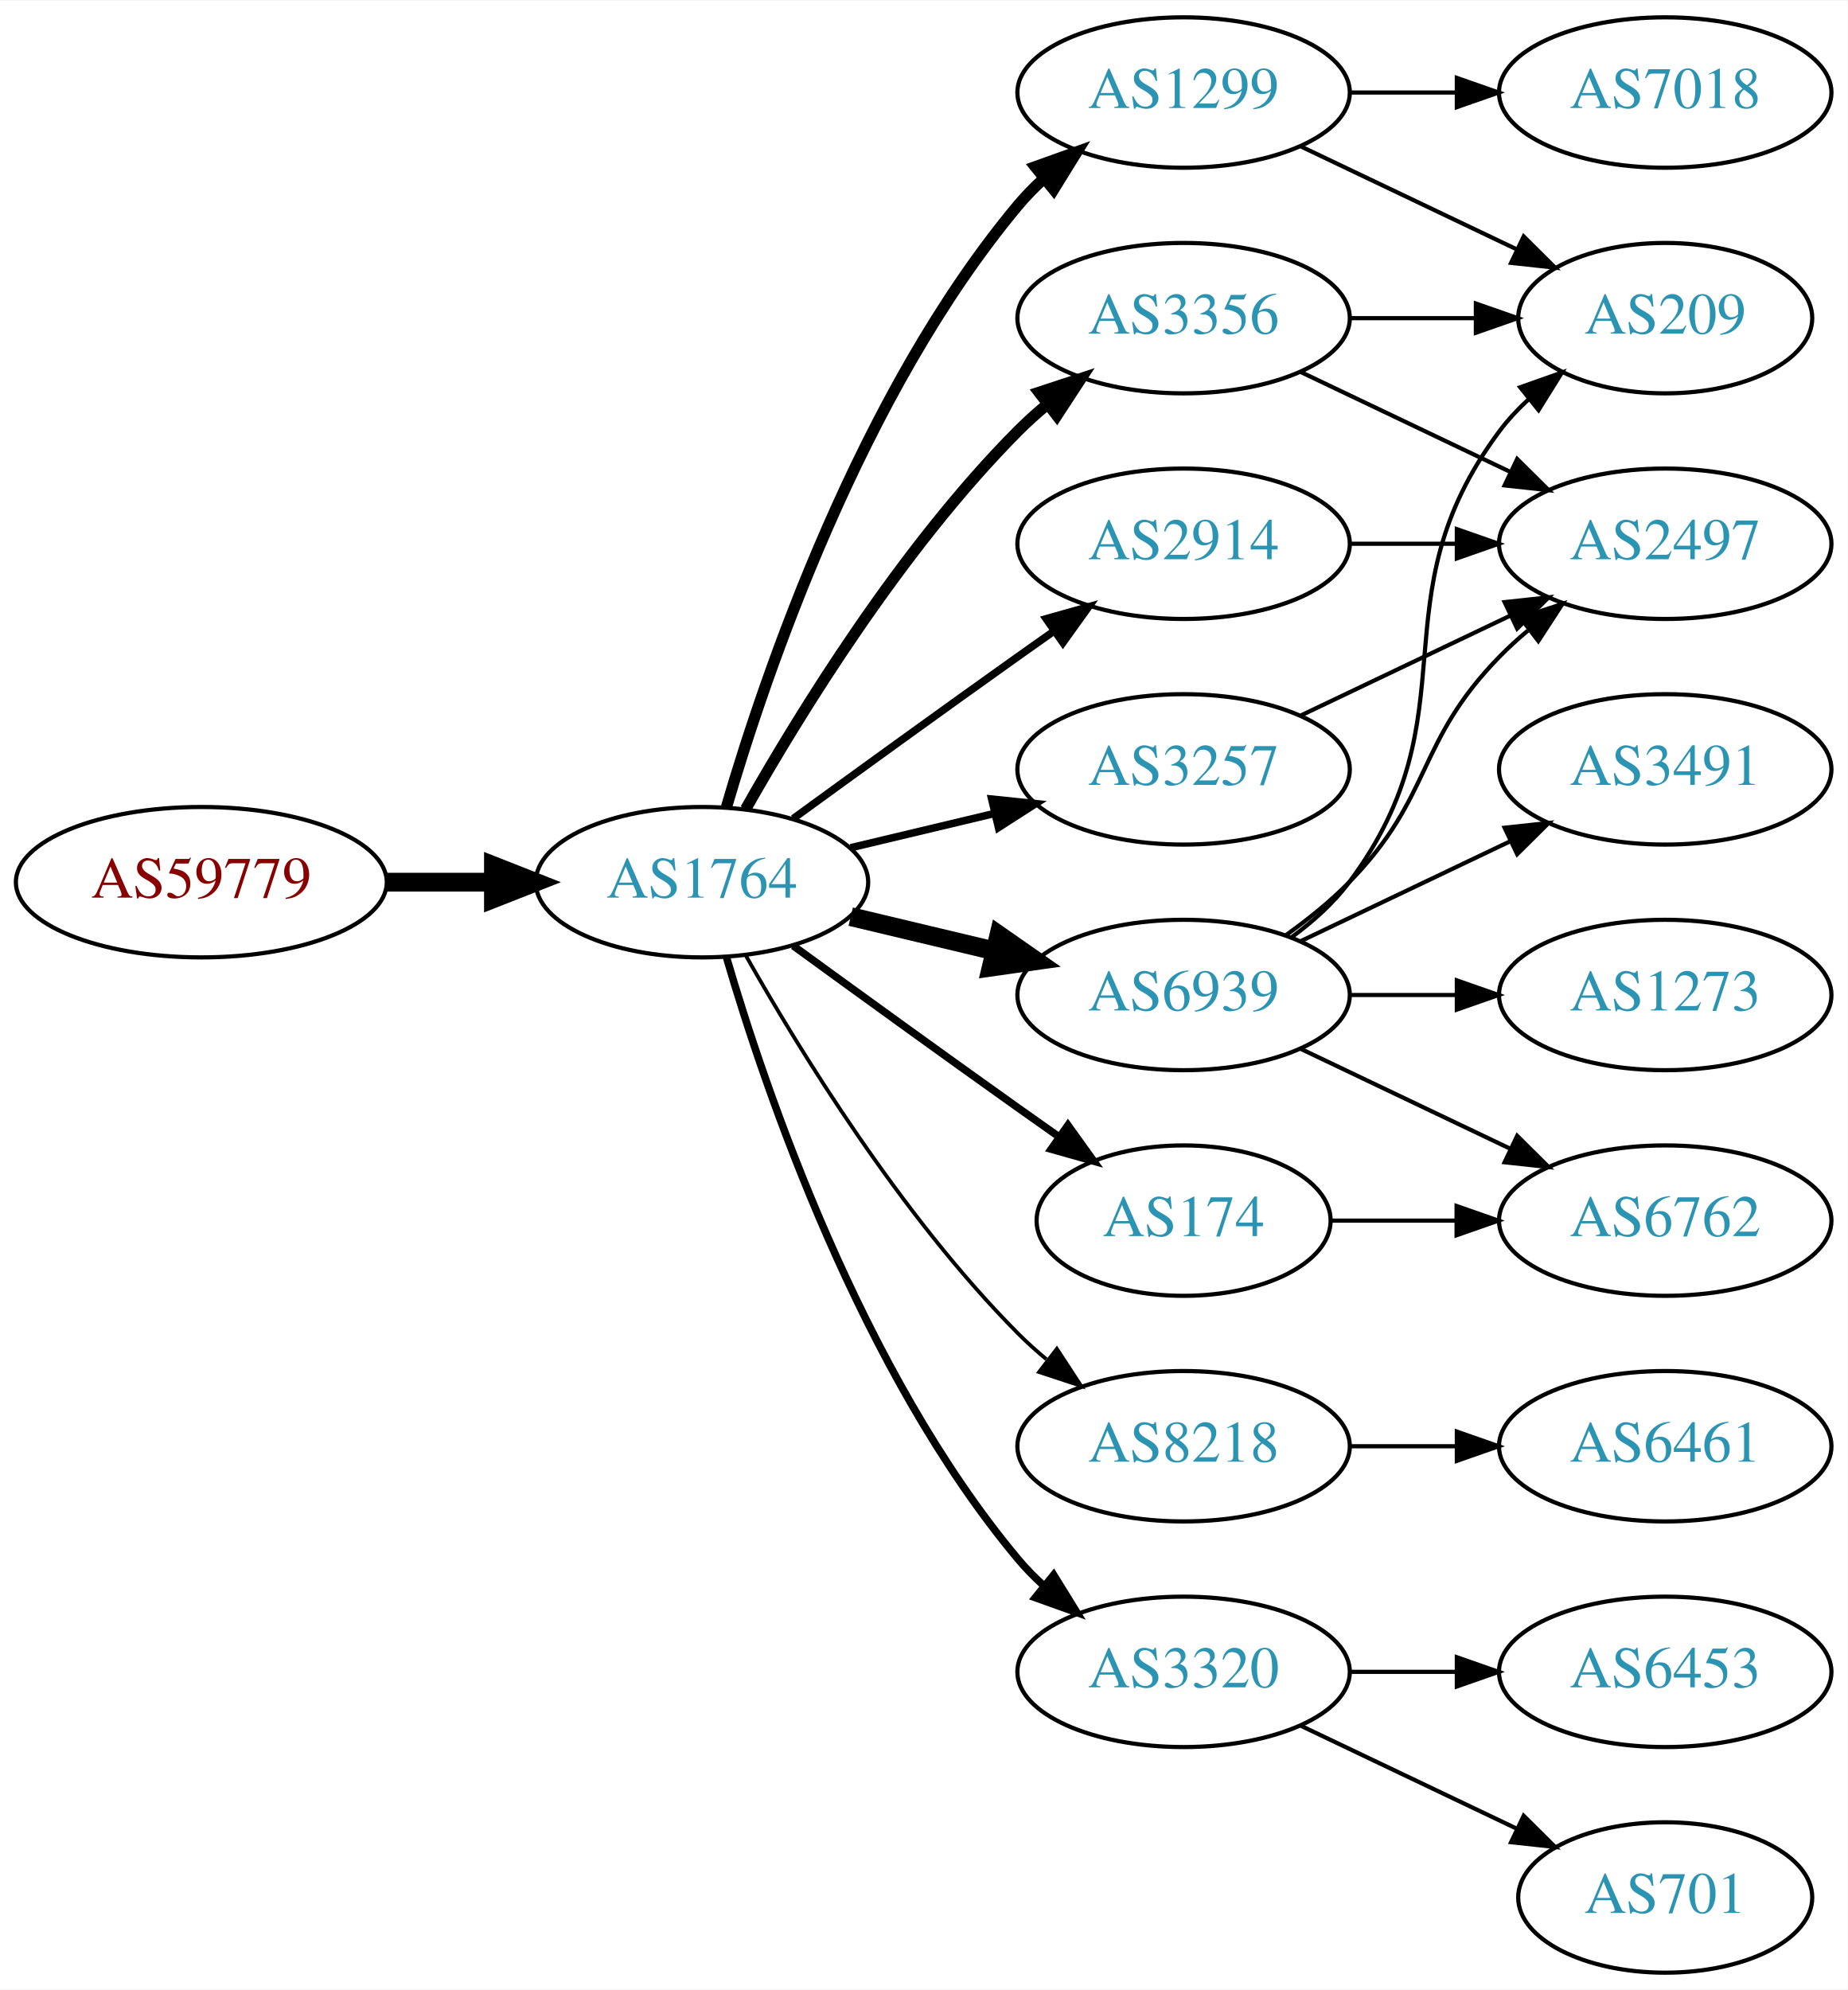
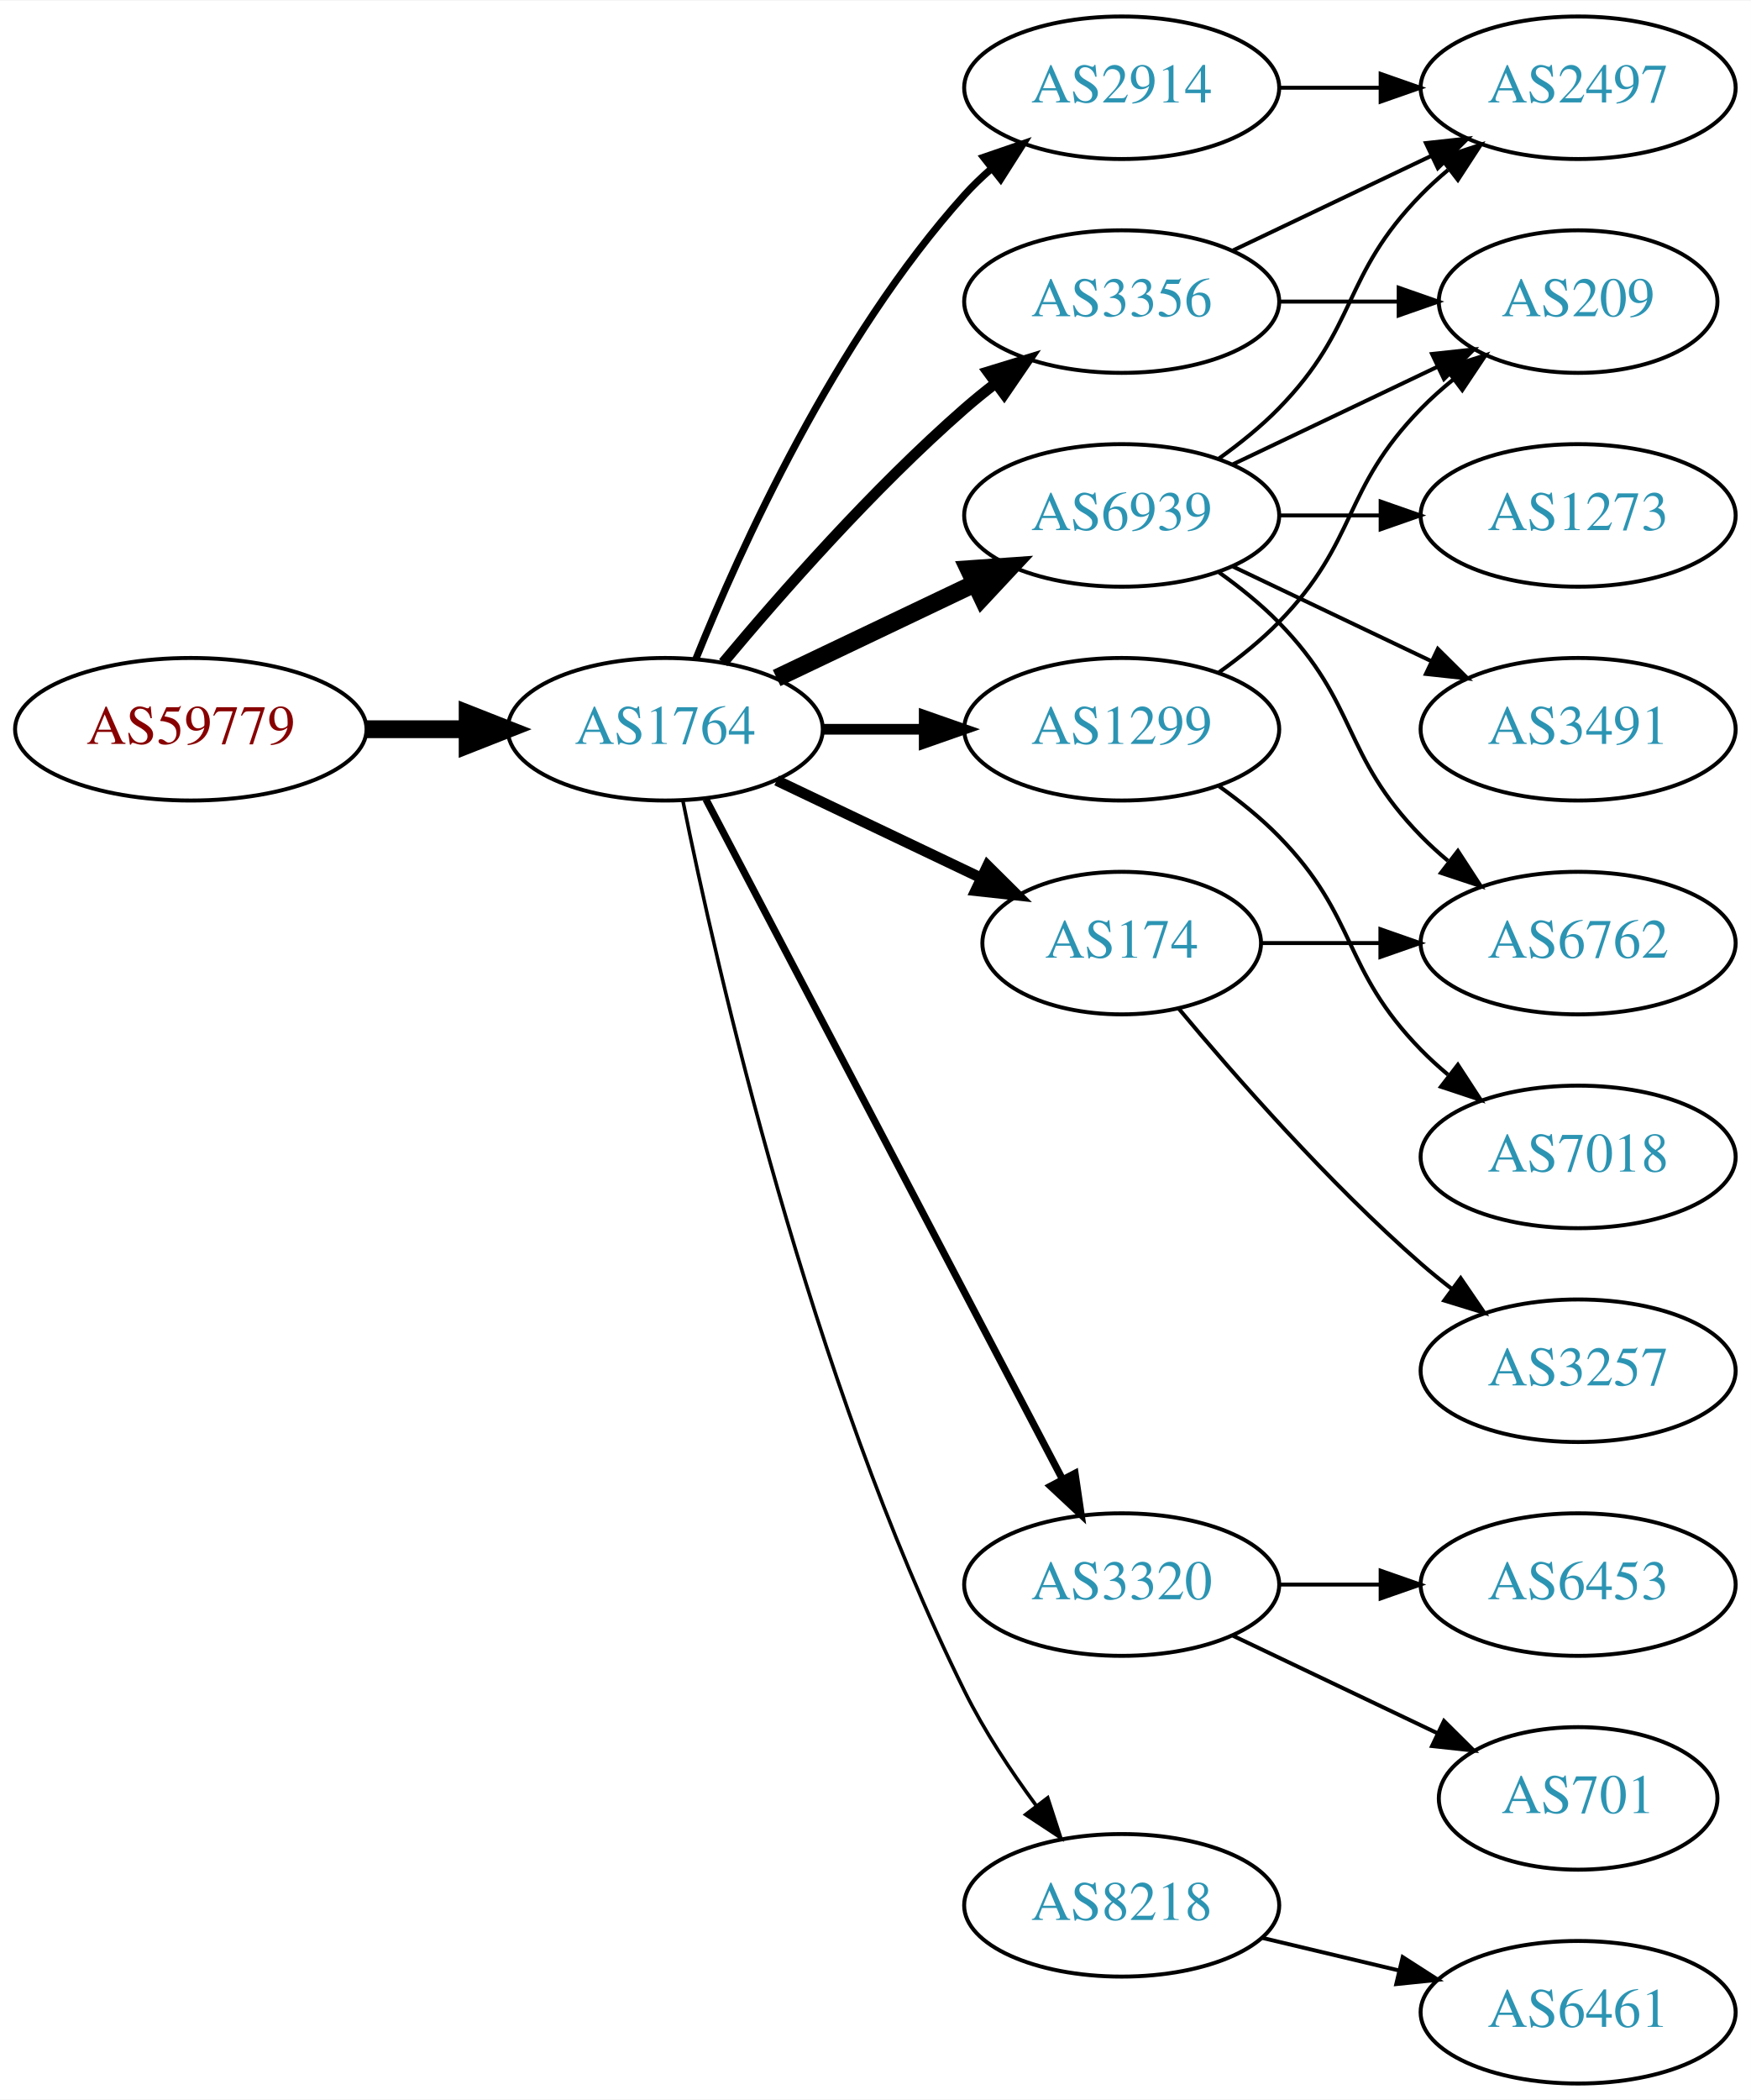
- <svg xmlns="http://www.w3.org/2000/svg" xmlns:xlink="http://www.w3.org/1999/xlink" width="442pt" height="476pt" viewBox="0.00 0.00 442.27 476.00">
-   <g id="graph0" class="graph" transform="scale(1 1) rotate(0) translate(4 472)">
-     <polygon fill="white" stroke="none" points="-4,4 -4,-472 438.271,-472 438.271,4 -4,4" />
+ <svg xmlns="http://www.w3.org/2000/svg" xmlns:xlink="http://www.w3.org/1999/xlink" width="442pt" height="530pt" viewBox="0.00 0.00 442.27 530.00">
+   <g id="graph0" class="graph" transform="scale(1 1) rotate(0) translate(4 526)">
+     <polygon fill="white" stroke="none" points="-4,4 -4,-526 438.271,-526 438.271,4 -4,4" />
    <g id="node1" class="node">
      <g id="a_node1">
        <a xlink:href="/asn/59779" xlink:title="AS59779 ~ Ixolit GmbH [AT]">
-           <ellipse fill="#ffffff" stroke="black" cx="44.196" cy="-261" rx="44.393" ry="18" />
-           <text text-anchor="middle" x="44.196" y="-257.3" font-family="Times,serif" font-size="14.00" fill="#880000">AS59779</text>
+           <ellipse fill="#ffffff" stroke="black" cx="44.196" cy="-342" rx="44.393" ry="18" />
+           <text text-anchor="middle" x="44.196" y="-338.3" font-family="Times,serif" font-size="14.00" fill="#880000">AS59779</text>
        </a>
      </g>
    </g>
    <g id="node2" class="node">
      <g id="a_node2">
        <a xlink:href="/asn/1764" xlink:title="AS1764 ~ NEXTLAYER-AS [AT]">
-           <ellipse fill="#ffffff" stroke="black" cx="164.039" cy="-261" rx="39.794" ry="18" />
-           <text text-anchor="middle" x="164.039" y="-257.3" font-family="Times,serif" font-size="14.00" fill="#2c94b3">AS1764</text>
+           <ellipse fill="#ffffff" stroke="black" cx="164.039" cy="-342" rx="39.794" ry="18" />
+           <text text-anchor="middle" x="164.039" y="-338.3" font-family="Times,serif" font-size="14.00" fill="#2c94b3">AS1764</text>
        </a>
      </g>
    </g>
    <g id="edge1" class="edge">
-       <path fill="none" stroke="black" stroke-width="4.5" d="M88.407,-261C96.72,-261 105.482,-261 113.965,-261" />
-       <polygon fill="black" stroke="black" stroke-width="4.5" points="114.123,-264.938 124.123,-261 114.123,-257.063 114.123,-264.938" />
+       <path fill="none" stroke="black" stroke-width="4.5" d="M88.407,-342C96.72,-342 105.482,-342 113.965,-342" />
+       <polygon fill="black" stroke="black" stroke-width="4.5" points="114.123,-345.938 124.123,-342 114.123,-338.063 114.123,-345.938" />
    </g>
    <g id="node3" class="node">
      <g id="a_node3">
-         <a xlink:href="/asn/3356" xlink:title="AS3356 ~ Level 3 Parent, LLC [US]">
-           <ellipse fill="#ffffff" stroke="black" cx="279.332" cy="-396" rx="39.794" ry="18" />
-           <text text-anchor="middle" x="279.332" y="-392.3" font-family="Times,serif" font-size="14.00" fill="#2c94b3">AS3356</text>
+         <a xlink:href="/asn/2914" xlink:title="AS2914 ~ NTT America, Inc. [US]">
+           <ellipse fill="#ffffff" stroke="black" cx="279.332" cy="-504" rx="39.794" ry="18" />
+           <text text-anchor="middle" x="279.332" y="-500.3" font-family="Times,serif" font-size="14.00" fill="#2c94b3">AS2914</text>
        </a>
      </g>
    </g>
    <g id="edge2" class="edge">
-       <path fill="none" stroke="black" stroke-width="2.7" d="M174.498,-278.49C187.28,-301.096 211.712,-340.886 239.685,-369 241.796,-371.121 244.092,-373.188 246.477,-375.171" />
-       <polygon fill="black" stroke="black" stroke-width="2.7" points="244.73,-378.242 254.793,-381.556 248.993,-372.69 244.73,-378.242" />
+       <path fill="none" stroke="black" stroke-width="1.8" d="M171.786,-359.787C182.837,-387.243 206.891,-440.578 239.685,-477 241.688,-479.224 243.906,-481.363 246.239,-483.397" />
+       <polygon fill="black" stroke="black" stroke-width="1.8" points="244.437,-486.433 254.458,-489.873 248.769,-480.935 244.437,-486.433" />
    </g>
    <g id="node4" class="node">
      <g id="a_node4">
-         <a xlink:href="/asn/1299" xlink:title="AS1299 ~ Telia Carrier [EU]">
-           <ellipse fill="#ffffff" stroke="black" cx="279.332" cy="-450" rx="39.794" ry="18" />
-           <text text-anchor="middle" x="279.332" y="-446.3" font-family="Times,serif" font-size="14.00" fill="#2c94b3">AS1299</text>
+         <a xlink:href="/asn/3320" xlink:title="AS3320 ~ DTAG [DE]">
+           <ellipse fill="#ffffff" stroke="black" cx="279.332" cy="-126" rx="39.794" ry="18" />
+           <text text-anchor="middle" x="279.332" y="-122.3" font-family="Times,serif" font-size="14.00" fill="#2c94b3">AS3320</text>
        </a>
      </g>
    </g>
    <g id="edge3" class="edge">
-       <path fill="none" stroke="black" stroke-width="2.7" d="M169.913,-279.002C179.227,-310.844 202.043,-377.981 239.685,-423 241.555,-425.237 243.654,-427.374 245.88,-429.396" />
-       <polygon fill="black" stroke="black" stroke-width="2.7" points="243.823,-432.234 253.799,-435.804 248.227,-426.793 243.823,-432.234" />
+       <path fill="none" stroke="black" stroke-width="1.8" d="M174.31,-324.324C194.151,-286.495 240.829,-197.501 264.316,-152.722" />
+       <polygon fill="black" stroke="black" stroke-width="1.8" points="267.546,-154.099 269.091,-143.617 261.347,-150.848 267.546,-154.099" />
    </g>
    <g id="node5" class="node">
      <g id="a_node5">
-         <a xlink:href="/asn/2914" xlink:title="AS2914 ~ NTT America, Inc. [US]">
-           <ellipse fill="#ffffff" stroke="black" cx="279.332" cy="-342" rx="39.794" ry="18" />
-           <text text-anchor="middle" x="279.332" y="-338.3" font-family="Times,serif" font-size="14.00" fill="#2c94b3">AS2914</text>
+         <a xlink:href="/asn/3356" xlink:title="AS3356 ~ Level 3 Parent, LLC [US]">
+           <ellipse fill="#ffffff" stroke="black" cx="279.332" cy="-450" rx="39.794" ry="18" />
+           <text text-anchor="middle" x="279.332" y="-446.3" font-family="Times,serif" font-size="14.00" fill="#2c94b3">AS3356</text>
        </a>
      </g>
    </g>
    <g id="edge4" class="edge">
-       <path fill="none" stroke="black" stroke-width="1.8" d="M185.887,-276.222C200.821,-287.091 221.435,-302.025 239.685,-315 242.506,-317.005 245.449,-319.085 248.397,-321.159" />
-       <polygon fill="black" stroke="black" stroke-width="1.8" points="246.424,-324.05 256.621,-326.926 250.443,-318.319 246.424,-324.05" />
+       <path fill="none" stroke="black" stroke-width="2.7" d="M178.669,-358.817C192.951,-375.929 216.498,-402.745 239.685,-423 242.151,-425.154 244.789,-427.294 247.487,-429.372" />
+       <polygon fill="black" stroke="black" stroke-width="2.7" points="245.512,-432.264 255.641,-435.37 249.66,-426.625 245.512,-432.264" />
    </g>
    <g id="node6" class="node">
      <g id="a_node6">
-         <a xlink:href="/asn/8218" xlink:title="AS8218 ~ legacy Neotelecoms [FR]">
-           <ellipse fill="#ffffff" stroke="black" cx="279.332" cy="-126" rx="39.794" ry="18" />
-           <text text-anchor="middle" x="279.332" y="-122.3" font-family="Times,serif" font-size="14.00" fill="#2c94b3">AS8218</text>
+         <a xlink:href="/asn/6939" xlink:title="AS6939 ~ Hurricane Electric LLC [US]">
+           <ellipse fill="#ffffff" stroke="black" cx="279.332" cy="-396" rx="39.794" ry="18" />
+           <text text-anchor="middle" x="279.332" y="-392.3" font-family="Times,serif" font-size="14.00" fill="#2c94b3">AS6939</text>
        </a>
      </g>
    </g>
    <g id="edge5" class="edge">
-       <path fill="none" stroke="black" stroke-width="0.9" d="M174.498,-243.51C187.28,-220.904 211.712,-181.114 239.685,-153 241.796,-150.879 244.092,-148.812 246.477,-146.829" />
-       <polygon fill="black" stroke="black" stroke-width="0.9" points="248.993,-149.31 254.793,-140.444 244.73,-143.758 248.993,-149.31" />
+       <path fill="none" stroke="black" stroke-width="4.5" d="M192.175,-354.934C207.169,-362.081 225.99,-371.052 242.213,-378.785" />
+       <polygon fill="black" stroke="black" stroke-width="4.5" points="240.695,-382.423 251.417,-383.171 244.084,-375.314 240.695,-382.423" />
    </g>
    <g id="node7" class="node">
      <g id="a_node7">
        <a xlink:href="/asn/174" xlink:title="AS174 ~ Cogent Communications [US]">
-           <ellipse fill="#ffffff" stroke="black" cx="279.332" cy="-180" rx="35.194" ry="18" />
-           <text text-anchor="middle" x="279.332" y="-176.3" font-family="Times,serif" font-size="14.00" fill="#2c94b3">AS174</text>
+           <ellipse fill="#ffffff" stroke="black" cx="279.332" cy="-288" rx="35.194" ry="18" />
+           <text text-anchor="middle" x="279.332" y="-284.3" font-family="Times,serif" font-size="14.00" fill="#2c94b3">AS174</text>
        </a>
      </g>
    </g>
    <g id="edge6" class="edge">
-       <path fill="none" stroke="black" stroke-width="1.8" d="M185.887,-245.778C200.821,-234.909 221.435,-219.975 239.685,-207 242.895,-204.718 246.264,-202.339 249.619,-199.982" />
-       <polygon fill="black" stroke="black" stroke-width="1.8" points="251.647,-202.834 257.83,-194.23 247.631,-197.101 251.647,-202.834" />
+       <path fill="none" stroke="black" stroke-width="2.7" d="M192.175,-329.066C207.607,-321.71 227.092,-312.423 243.628,-304.541" />
+       <polygon fill="black" stroke="black" stroke-width="2.7" points="245.448,-307.551 252.969,-300.089 242.436,-301.232 245.448,-307.551" />
    </g>
    <g id="node8" class="node">
      <g id="a_node8">
-         <a xlink:href="/asn/3320" xlink:title="AS3320 ~ DTAG [DE]">
-           <ellipse fill="#ffffff" stroke="black" cx="279.332" cy="-72" rx="39.794" ry="18" />
-           <text text-anchor="middle" x="279.332" y="-68.3" font-family="Times,serif" font-size="14.00" fill="#2c94b3">AS3320</text>
+         <a xlink:href="/asn/1299" xlink:title="AS1299 ~ Telia Carrier [EU]">
+           <ellipse fill="#ffffff" stroke="black" cx="279.332" cy="-342" rx="39.794" ry="18" />
+           <text text-anchor="middle" x="279.332" y="-338.3" font-family="Times,serif" font-size="14.00" fill="#2c94b3">AS1299</text>
        </a>
      </g>
    </g>
    <g id="edge7" class="edge">
-       <path fill="none" stroke="black" stroke-width="1.8" d="M169.913,-242.998C179.227,-211.156 202.043,-144.019 239.685,-99 241.555,-96.763 243.654,-94.626 245.88,-92.604" />
-       <polygon fill="black" stroke="black" stroke-width="1.8" points="248.227,-95.207 253.799,-86.196 243.823,-89.766 248.227,-95.207" />
+       <path fill="none" stroke="black" stroke-width="2.7" d="M203.711,-342C211.914,-342 220.678,-342 229.21,-342" />
+       <polygon fill="black" stroke="black" stroke-width="2.7" points="229.449,-345.5 239.449,-342 229.449,-338.5 229.449,-345.5" />
    </g>
    <g id="node9" class="node">
      <g id="a_node9">
-         <a xlink:href="/asn/6939" xlink:title="AS6939 ~ Hurricane Electric LLC [US]">
-           <ellipse fill="#ffffff" stroke="black" cx="279.332" cy="-234" rx="39.794" ry="18" />
-           <text text-anchor="middle" x="279.332" y="-230.3" font-family="Times,serif" font-size="14.00" fill="#2c94b3">AS6939</text>
+         <a xlink:href="/asn/8218" xlink:title="AS8218 ~ legacy Neotelecoms [FR]">
+           <ellipse fill="#ffffff" stroke="black" cx="279.332" cy="-45" rx="39.794" ry="18" />
+           <text text-anchor="middle" x="279.332" y="-41.3" font-family="Times,serif" font-size="14.00" fill="#2c94b3">AS8218</text>
        </a>
      </g>
    </g>
    <g id="edge8" class="edge">
-       <path fill="none" stroke="black" stroke-width="4.5" d="M199.646,-252.752C210.517,-250.162 222.671,-247.265 234.114,-244.538" />
-       <polygon fill="black" stroke="black" stroke-width="4.5" points="235.122,-248.346 243.936,-242.197 233.296,-240.685 235.122,-248.346" />
+       <path fill="none" stroke="black" stroke-width="0.9" d="M168.508,-323.871C176.877,-282.444 200.433,-178.304 239.685,-99 244.595,-89.081 251.257,-79.008 257.666,-70.29" />
+       <polygon fill="black" stroke="black" stroke-width="0.9" points="260.644,-72.157 263.918,-62.081 255.075,-67.916 260.644,-72.157" />
    </g>
    <g id="node10" class="node">
      <g id="a_node10">
-         <a xlink:href="/asn/3257" xlink:title="AS3257 ~ GTT [DE]">
-           <ellipse fill="#ffffff" stroke="black" cx="279.332" cy="-288" rx="39.794" ry="18" />
-           <text text-anchor="middle" x="279.332" y="-284.3" font-family="Times,serif" font-size="14.00" fill="#2c94b3">AS3257</text>
+         <a xlink:href="/asn/2497" xlink:title="AS2497 ~ Internet Initiative Japan Inc. [JP]">
+           <ellipse fill="#ffffff" stroke="black" cx="394.625" cy="-504" rx="39.794" ry="18" />
+           <text text-anchor="middle" x="394.625" y="-500.3" font-family="Times,serif" font-size="14.00" fill="#2c94b3">AS2497</text>
        </a>
      </g>
    </g>
    <g id="edge9" class="edge">
-       <path fill="none" stroke="black" stroke-width="1.8" d="M199.646,-269.248C210.517,-271.838 222.671,-274.735 234.114,-277.462" />
-       <polygon fill="black" stroke="black" stroke-width="1.8" points="233.397,-280.889 243.936,-279.803 235.02,-274.08 233.397,-280.889" />
+       <path fill="none" stroke="black" d="M319.004,-504C327.207,-504 335.971,-504 344.503,-504" />
+       <polygon fill="black" stroke="black" points="344.742,-507.5 354.742,-504 344.742,-500.5 344.742,-507.5" />
+     </g>
+     <g id="node11" class="node">
+       <g id="a_node11">
+         <a xlink:href="/asn/6453" xlink:title="AS6453 ~ TATA COMMUNICATIONS (AMERICA) INC [US]">
+           <ellipse fill="#ffffff" stroke="black" cx="394.625" cy="-126" rx="39.794" ry="18" />
+           <text text-anchor="middle" x="394.625" y="-122.3" font-family="Times,serif" font-size="14.00" fill="#2c94b3">AS6453</text>
+         </a>
+       </g>
+     </g>
+     <g id="edge10" class="edge">
+       <path fill="none" stroke="black" d="M319.004,-126C327.207,-126 335.971,-126 344.503,-126" />
+       <polygon fill="black" stroke="black" points="344.742,-129.5 354.742,-126 344.742,-122.5 344.742,-129.5" />
    </g>
    <g id="node12" class="node">
      <g id="a_node12">
-         <a xlink:href="/asn/209" xlink:title="AS209 ~ CenturyLink Communications, LLC [US]">
-           <ellipse fill="#ffffff" stroke="black" cx="394.625" cy="-396" rx="35.194" ry="18" />
-           <text text-anchor="middle" x="394.625" y="-392.3" font-family="Times,serif" font-size="14.00" fill="#2c94b3">AS209</text>
-         </a>
-       </g>
-     </g>
-     <g id="edge23" class="edge">
-       <path fill="none" stroke="black" d="M319.004,-396C328.709,-396 339.2,-396 349.163,-396" />
-       <polygon fill="black" stroke="black" points="349.299,-399.5 359.299,-396 349.299,-392.5 349.299,-399.5" />
+         <a xlink:href="/asn/701" xlink:title="AS701 ~ UUNET [US]">
+           <ellipse fill="#ffffff" stroke="black" cx="394.625" cy="-72" rx="35.194" ry="18" />
+           <text text-anchor="middle" x="394.625" y="-68.3" font-family="Times,serif" font-size="14.00" fill="#2c94b3">AS701</text>
+         </a>
+       </g>
+     </g>
+     <g id="edge11" class="edge">
+       <path fill="none" stroke="black" d="M307.468,-113.066C322.9,-105.71 342.385,-96.423 358.92,-88.541" />
+       <polygon fill="black" stroke="black" points="360.741,-91.551 368.262,-84.089 357.729,-85.232 360.741,-91.551" />
+     </g>
+     <g id="edge12" class="edge">
+       <path fill="none" stroke="black" d="M307.468,-462.934C322.462,-470.081 341.283,-479.052 357.506,-486.785" />
+       <polygon fill="black" stroke="black" points="356.177,-490.028 366.71,-491.171 359.188,-483.709 356.177,-490.028" />
    </g>
    <g id="node13" class="node">
      <g id="a_node13">
-         <a xlink:href="/asn/2497" xlink:title="AS2497 ~ Internet Initiative Japan Inc. [JP]">
+         <a xlink:href="/asn/209" xlink:title="AS209 ~ CenturyLink Communications, LLC [US]">
+           <ellipse fill="#ffffff" stroke="black" cx="394.625" cy="-450" rx="35.194" ry="18" />
+           <text text-anchor="middle" x="394.625" y="-446.3" font-family="Times,serif" font-size="14.00" fill="#2c94b3">AS209</text>
+         </a>
+       </g>
+     </g>
+     <g id="edge13" class="edge">
+       <path fill="none" stroke="black" d="M319.004,-450C328.709,-450 339.2,-450 349.163,-450" />
+       <polygon fill="black" stroke="black" points="349.299,-453.5 359.299,-450 349.299,-446.5 349.299,-453.5" />
+     </g>
+     <g id="edge17" class="edge">
+       <path fill="none" stroke="black" d="M303.926,-410.389C309.182,-414.148 314.513,-418.437 318.978,-423 339.151,-443.617 334.806,-456.383 354.978,-477 357.071,-479.139 359.354,-481.218 361.731,-483.21" />
+       <polygon fill="black" stroke="black" points="359.974,-486.275 370.031,-489.611 364.249,-480.732 359.974,-486.275" />
+     </g>
+     <g id="edge14" class="edge">
+       <path fill="none" stroke="black" d="M307.468,-408.934C322.9,-416.29 342.385,-425.577 358.92,-433.459" />
+       <polygon fill="black" stroke="black" points="357.729,-436.768 368.262,-437.911 360.741,-430.449 357.729,-436.768" />
+     </g>
+     <g id="node14" class="node">
+       <g id="a_node14">
+         <a xlink:href="/asn/6762" xlink:title="AS6762 ~ TELECOM ITALIA SPARKLE S.p.A. [IT]">
+           <ellipse fill="#ffffff" stroke="black" cx="394.625" cy="-288" rx="39.794" ry="18" />
+           <text text-anchor="middle" x="394.625" y="-284.3" font-family="Times,serif" font-size="14.00" fill="#2c94b3">AS6762</text>
+         </a>
+       </g>
+     </g>
+     <g id="edge15" class="edge">
+       <path fill="none" stroke="black" d="M303.926,-381.611C309.182,-377.852 314.513,-373.563 318.978,-369 339.151,-348.383 334.806,-335.617 354.978,-315 357.071,-312.861 359.354,-310.782 361.731,-308.79" />
+       <polygon fill="black" stroke="black" points="364.249,-311.268 370.031,-302.389 359.974,-305.725 364.249,-311.268" />
+     </g>
+     <g id="node15" class="node">
+       <g id="a_node15">
+         <a xlink:href="/asn/3491" xlink:title="AS3491 ~ PCCW Global, Inc. [US]">
          <ellipse fill="#ffffff" stroke="black" cx="394.625" cy="-342" rx="39.794" ry="18" />
-           <text text-anchor="middle" x="394.625" y="-338.3" font-family="Times,serif" font-size="14.00" fill="#2c94b3">AS2497</text>
-         </a>
-       </g>
-     </g>
-     <g id="edge24" class="edge">
+           <text text-anchor="middle" x="394.625" y="-338.3" font-family="Times,serif" font-size="14.00" fill="#2c94b3">AS3491</text>
+         </a>
+       </g>
+     </g>
+     <g id="edge16" class="edge">
      <path fill="none" stroke="black" d="M307.468,-383.066C322.462,-375.919 341.283,-366.948 357.506,-359.215" />
      <polygon fill="black" stroke="black" points="359.188,-362.291 366.71,-354.829 356.177,-355.972 359.188,-362.291" />
    </g>
-     <g id="node11" class="node">
-       <g id="a_node11">
-         <a xlink:href="/asn/7018" xlink:title="AS7018 ~ AT&amp;T Services, Inc. [US]">
-           <ellipse fill="#ffffff" stroke="black" cx="394.625" cy="-450" rx="39.794" ry="18" />
-           <text text-anchor="middle" x="394.625" y="-446.3" font-family="Times,serif" font-size="14.00" fill="#2c94b3">AS7018</text>
-         </a>
-       </g>
-     </g>
-     <g id="edge10" class="edge">
-       <path fill="none" stroke="black" d="M319.004,-450C327.207,-450 335.971,-450 344.503,-450" />
-       <polygon fill="black" stroke="black" points="344.742,-453.5 354.742,-450 344.742,-446.5 344.742,-453.5" />
-     </g>
-     <g id="edge11" class="edge">
-       <path fill="none" stroke="black" d="M307.468,-437.066C322.9,-429.71 342.385,-420.423 358.92,-412.541" />
-       <polygon fill="black" stroke="black" points="360.741,-415.551 368.262,-408.089 357.729,-409.232 360.741,-415.551" />
-     </g>
-     <g id="edge12" class="edge">
-       <path fill="none" stroke="black" d="M319.004,-342C327.207,-342 335.971,-342 344.503,-342" />
-       <polygon fill="black" stroke="black" points="344.742,-345.5 354.742,-342 344.742,-338.5 344.742,-345.5" />
-     </g>
-     <g id="node14" class="node">
-       <g id="a_node14">
-         <a xlink:href="/asn/6461" xlink:title="AS6461 ~ Zayo Bandwidth [US]">
-           <ellipse fill="#ffffff" stroke="black" cx="394.625" cy="-126" rx="39.794" ry="18" />
-           <text text-anchor="middle" x="394.625" y="-122.3" font-family="Times,serif" font-size="14.00" fill="#2c94b3">AS6461</text>
-         </a>
-       </g>
-     </g>
-     <g id="edge13" class="edge">
-       <path fill="none" stroke="black" d="M319.004,-126C327.207,-126 335.971,-126 344.503,-126" />
-       <polygon fill="black" stroke="black" points="344.742,-129.5 354.742,-126 344.742,-122.5 344.742,-129.5" />
-     </g>
-     <g id="node15" class="node">
-       <g id="a_node15">
-         <a xlink:href="/asn/6762" xlink:title="AS6762 ~ TELECOM ITALIA SPARKLE S.p.A. [IT]">
-           <ellipse fill="#ffffff" stroke="black" cx="394.625" cy="-180" rx="39.794" ry="18" />
-           <text text-anchor="middle" x="394.625" y="-176.3" font-family="Times,serif" font-size="14.00" fill="#2c94b3">AS6762</text>
-         </a>
-       </g>
-     </g>
-     <g id="edge14" class="edge">
-       <path fill="none" stroke="black" d="M314.631,-180C324.008,-180 334.358,-180 344.393,-180" />
-       <polygon fill="black" stroke="black" points="344.681,-183.5 354.681,-180 344.681,-176.5 344.681,-183.5" />
-     </g>
    <g id="node16" class="node">
      <g id="a_node16">
-         <a xlink:href="/asn/701" xlink:title="AS701 ~ UUNET [US]">
-           <ellipse fill="#ffffff" stroke="black" cx="394.625" cy="-18" rx="35.194" ry="18" />
-           <text text-anchor="middle" x="394.625" y="-14.3" font-family="Times,serif" font-size="14.00" fill="#2c94b3">AS701</text>
-         </a>
-       </g>
-     </g>
-     <g id="edge15" class="edge">
-       <path fill="none" stroke="black" d="M307.468,-59.066C322.9,-51.71 342.385,-42.423 358.92,-34.541" />
-       <polygon fill="black" stroke="black" points="360.741,-37.551 368.262,-30.089 357.729,-31.232 360.741,-37.551" />
+         <a xlink:href="/asn/1273" xlink:title="AS1273 ~ Vodafone Group PLC [EU]">
+           <ellipse fill="#ffffff" stroke="black" cx="394.625" cy="-396" rx="39.794" ry="18" />
+           <text text-anchor="middle" x="394.625" y="-392.3" font-family="Times,serif" font-size="14.00" fill="#2c94b3">AS1273</text>
+         </a>
+       </g>
+     </g>
+     <g id="edge18" class="edge">
+       <path fill="none" stroke="black" d="M319.004,-396C327.207,-396 335.971,-396 344.503,-396" />
+       <polygon fill="black" stroke="black" points="344.742,-399.5 354.742,-396 344.742,-392.5 344.742,-399.5" />
+     </g>
+     <g id="edge19" class="edge">
+       <path fill="none" stroke="black" d="M314.631,-288C324.008,-288 334.358,-288 344.393,-288" />
+       <polygon fill="black" stroke="black" points="344.681,-291.5 354.681,-288 344.681,-284.5 344.681,-291.5" />
    </g>
    <g id="node17" class="node">
      <g id="a_node17">
-         <a xlink:href="/asn/6453" xlink:title="AS6453 ~ TATA COMMUNICATIONS (AMERICA) INC [US]">
-           <ellipse fill="#ffffff" stroke="black" cx="394.625" cy="-72" rx="39.794" ry="18" />
-           <text text-anchor="middle" x="394.625" y="-68.3" font-family="Times,serif" font-size="14.00" fill="#2c94b3">AS6453</text>
-         </a>
-       </g>
-     </g>
-     <g id="edge16" class="edge">
-       <path fill="none" stroke="black" d="M319.004,-72C327.207,-72 335.971,-72 344.503,-72" />
-       <polygon fill="black" stroke="black" points="344.742,-75.5 354.742,-72 344.742,-68.5 344.742,-75.5" />
-     </g>
-     <g id="edge17" class="edge">
-       <path fill="none" stroke="black" d="M305.262,-247.882C310.338,-251.611 315.256,-256.016 318.978,-261 349.249,-301.542 324.707,-328.458 354.978,-369 356.986,-371.689 359.342,-374.209 361.883,-376.546" />
-       <polygon fill="black" stroke="black" points="359.912,-379.452 369.898,-382.989 364.297,-373.996 359.912,-379.452" />
-     </g>
-     <g id="edge21" class="edge">
-       <path fill="none" stroke="black" d="M303.926,-248.389C309.182,-252.148 314.513,-256.437 318.978,-261 339.151,-281.617 334.806,-294.383 354.978,-315 357.071,-317.139 359.354,-319.218 361.731,-321.21" />
-       <polygon fill="black" stroke="black" points="359.974,-324.275 370.031,-327.611 364.249,-318.732 359.974,-324.275" />
-     </g>
-     <g id="edge18" class="edge">
-       <path fill="none" stroke="black" d="M307.468,-221.066C322.462,-213.919 341.283,-204.948 357.506,-197.215" />
-       <polygon fill="black" stroke="black" points="359.188,-200.291 366.71,-192.829 356.177,-193.972 359.188,-200.291" />
+         <a xlink:href="/asn/3257" xlink:title="AS3257 ~ GTT [DE]">
+           <ellipse fill="#ffffff" stroke="black" cx="394.625" cy="-180" rx="39.794" ry="18" />
+           <text text-anchor="middle" x="394.625" y="-176.3" font-family="Times,serif" font-size="14.00" fill="#2c94b3">AS3257</text>
+         </a>
+       </g>
+     </g>
+     <g id="edge20" class="edge">
+       <path fill="none" stroke="black" d="M293.696,-271.501C307.952,-254.404 331.647,-227.381 354.978,-207 357.444,-204.846 360.082,-202.706 362.78,-200.628" />
+       <polygon fill="black" stroke="black" points="364.953,-203.375 370.934,-194.63 360.805,-197.736 364.953,-203.375" />
+     </g>
+     <g id="edge22" class="edge">
+       <path fill="none" stroke="black" d="M303.926,-356.389C309.182,-360.148 314.513,-364.437 318.978,-369 339.151,-389.617 334.806,-402.383 354.978,-423 357.457,-425.534 360.204,-427.983 363.056,-430.304" />
+       <polygon fill="black" stroke="black" points="361.148,-433.248 371.242,-436.468 365.359,-427.657 361.148,-433.248" />
    </g>
    <g id="node18" class="node">
      <g id="a_node18">
-         <a xlink:href="/asn/1273" xlink:title="AS1273 ~ Vodafone Group PLC [EU]">
+         <a xlink:href="/asn/7018" xlink:title="AS7018 ~ AT&amp;T Services, Inc. [US]">
          <ellipse fill="#ffffff" stroke="black" cx="394.625" cy="-234" rx="39.794" ry="18" />
-           <text text-anchor="middle" x="394.625" y="-230.3" font-family="Times,serif" font-size="14.00" fill="#2c94b3">AS1273</text>
-         </a>
-       </g>
-     </g>
-     <g id="edge19" class="edge">
-       <path fill="none" stroke="black" d="M319.004,-234C327.207,-234 335.971,-234 344.503,-234" />
-       <polygon fill="black" stroke="black" points="344.742,-237.5 354.742,-234 344.742,-230.5 344.742,-237.5" />
+           <text text-anchor="middle" x="394.625" y="-230.3" font-family="Times,serif" font-size="14.00" fill="#2c94b3">AS7018</text>
+         </a>
+       </g>
+     </g>
+     <g id="edge21" class="edge">
+       <path fill="none" stroke="black" d="M303.926,-327.611C309.182,-323.852 314.513,-319.563 318.978,-315 339.151,-294.383 334.806,-281.617 354.978,-261 357.071,-258.861 359.354,-256.782 361.731,-254.79" />
+       <polygon fill="black" stroke="black" points="364.249,-257.268 370.031,-248.389 359.974,-251.725 364.249,-257.268" />
    </g>
    <g id="node19" class="node">
      <g id="a_node19">
-         <a xlink:href="/asn/3491" xlink:title="AS3491 ~ PCCW Global, Inc. [US]">
-           <ellipse fill="#ffffff" stroke="black" cx="394.625" cy="-288" rx="39.794" ry="18" />
-           <text text-anchor="middle" x="394.625" y="-284.3" font-family="Times,serif" font-size="14.00" fill="#2c94b3">AS3491</text>
-         </a>
-       </g>
-     </g>
-     <g id="edge20" class="edge">
-       <path fill="none" stroke="black" d="M307.468,-246.934C322.462,-254.081 341.283,-263.052 357.506,-270.785" />
-       <polygon fill="black" stroke="black" points="356.177,-274.028 366.71,-275.171 359.188,-267.709 356.177,-274.028" />
-     </g>
-     <g id="edge22" class="edge">
-       <path fill="none" stroke="black" d="M307.468,-300.934C322.462,-308.081 341.283,-317.052 357.506,-324.785" />
-       <polygon fill="black" stroke="black" points="356.177,-328.028 366.71,-329.171 359.188,-321.709 356.177,-328.028" />
+         <a xlink:href="/asn/6461" xlink:title="AS6461 ~ Zayo Bandwidth [US]">
+           <ellipse fill="#ffffff" stroke="black" cx="394.625" cy="-18" rx="39.794" ry="18" />
+           <text text-anchor="middle" x="394.625" y="-14.3" font-family="Times,serif" font-size="14.00" fill="#2c94b3">AS6461</text>
+         </a>
+       </g>
+     </g>
+     <g id="edge23" class="edge">
+       <path fill="none" stroke="black" d="M314.939,-36.752C325.81,-34.162 337.964,-31.265 349.407,-28.538" />
+       <polygon fill="black" stroke="black" points="350.313,-31.92 359.229,-26.197 348.69,-25.111 350.313,-31.92" />
    </g>
  </g>
</svg>
